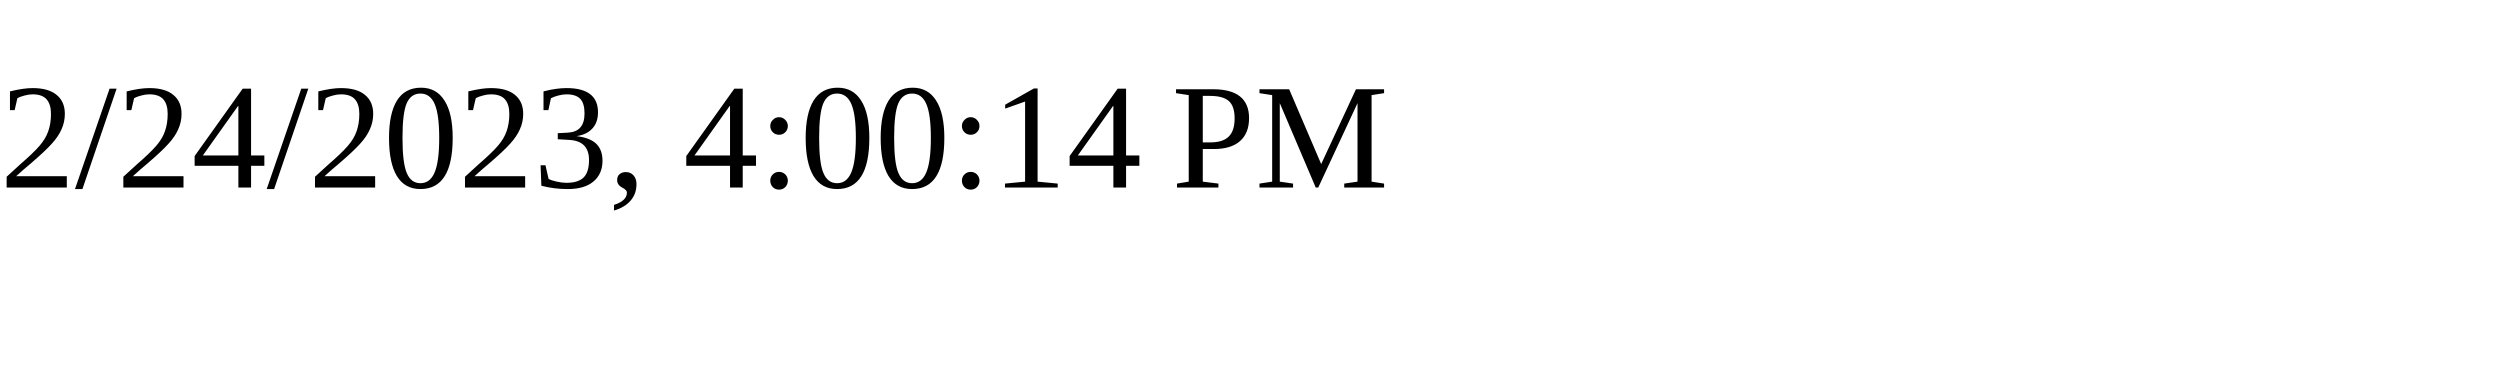
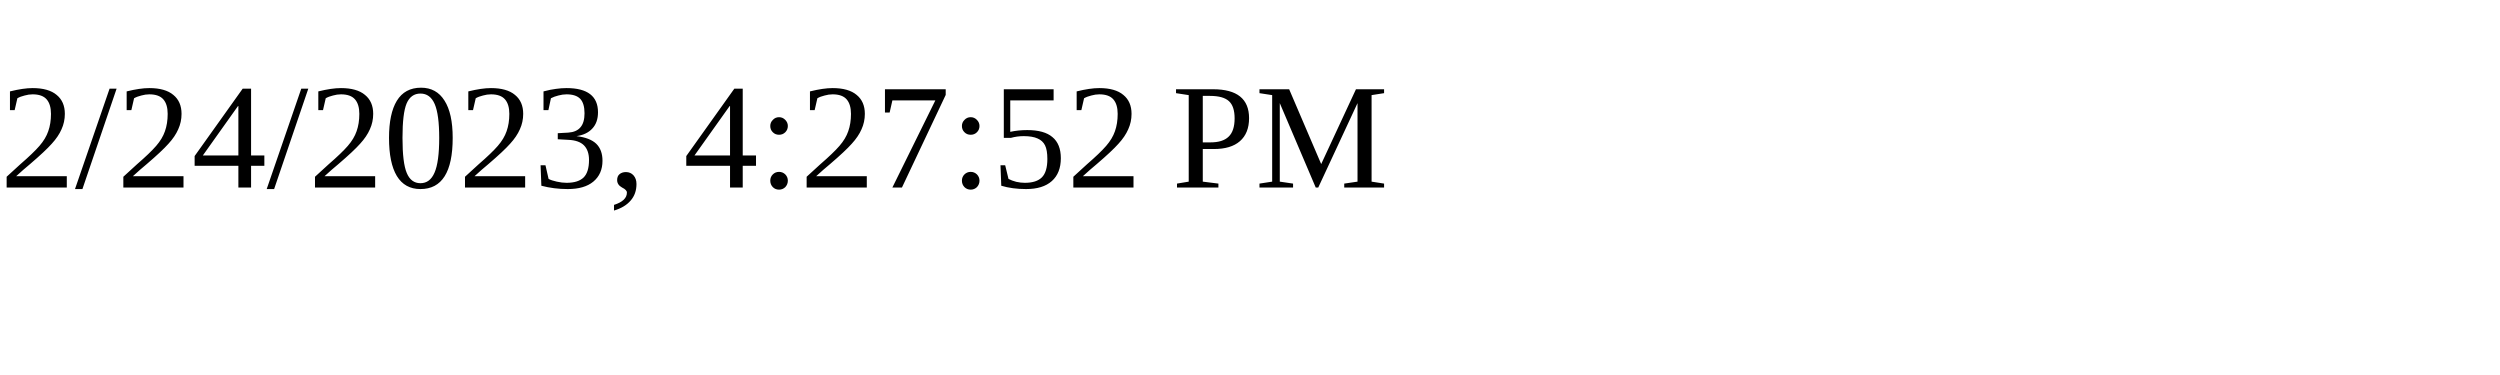
<svg xmlns="http://www.w3.org/2000/svg" height="30" width="200">
-   <text x="0" y="15">2/24/2023, 4:00:14 PM</text>
+   <text x="0" y="15">2/24/2023, 4:27:52 PM</text>
</svg>
